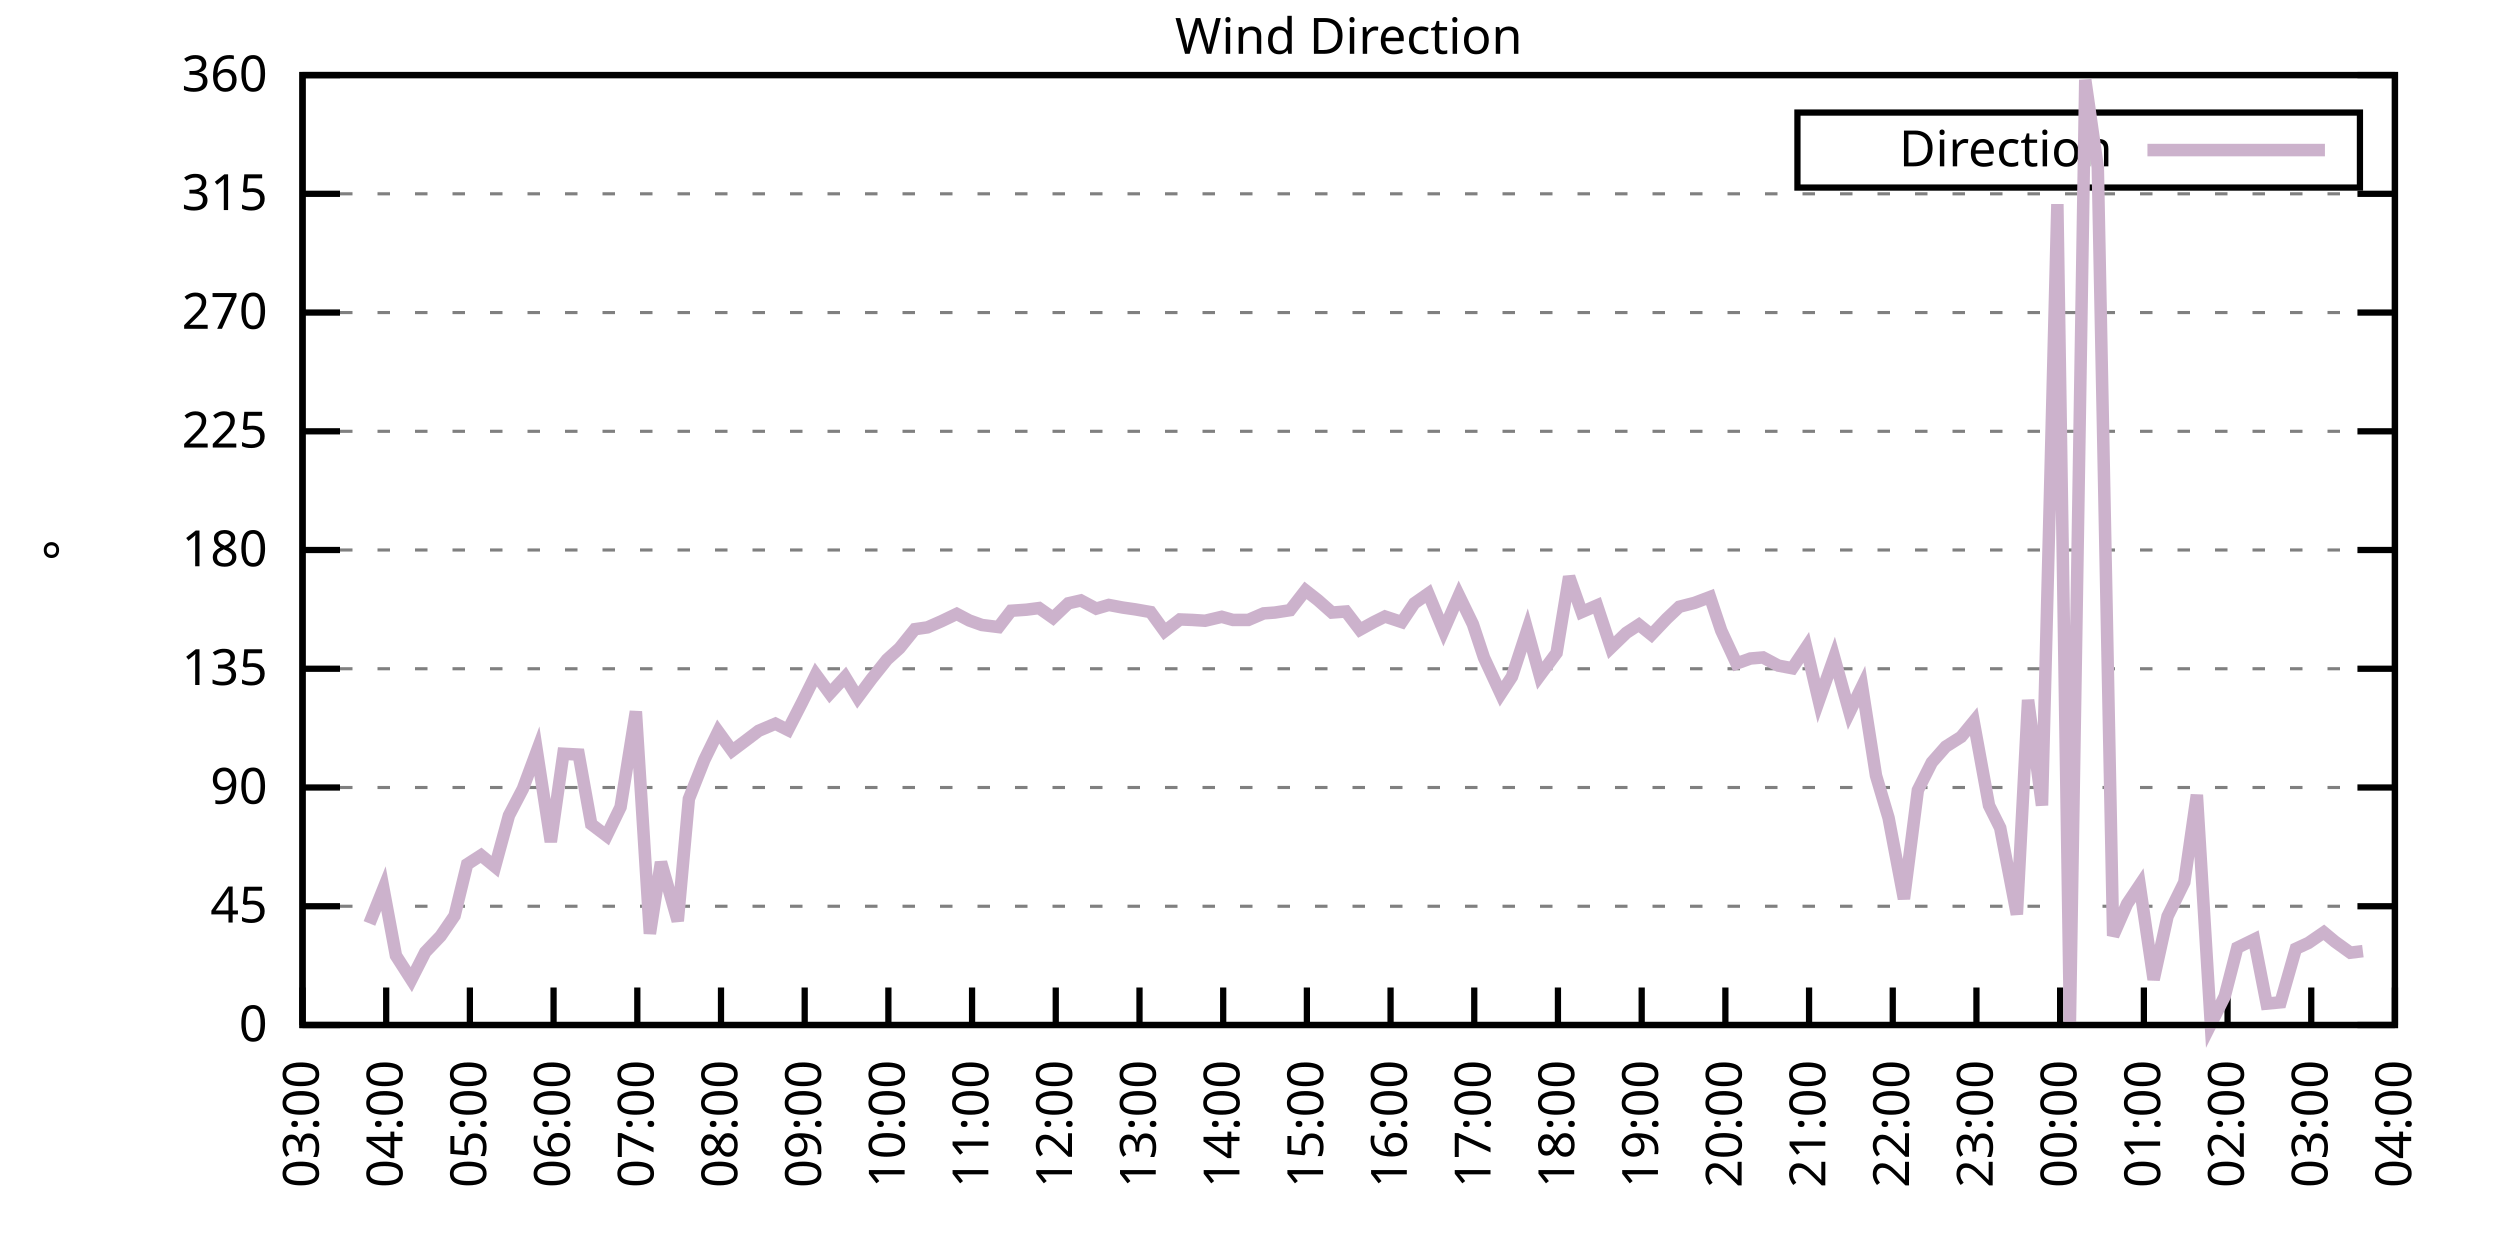
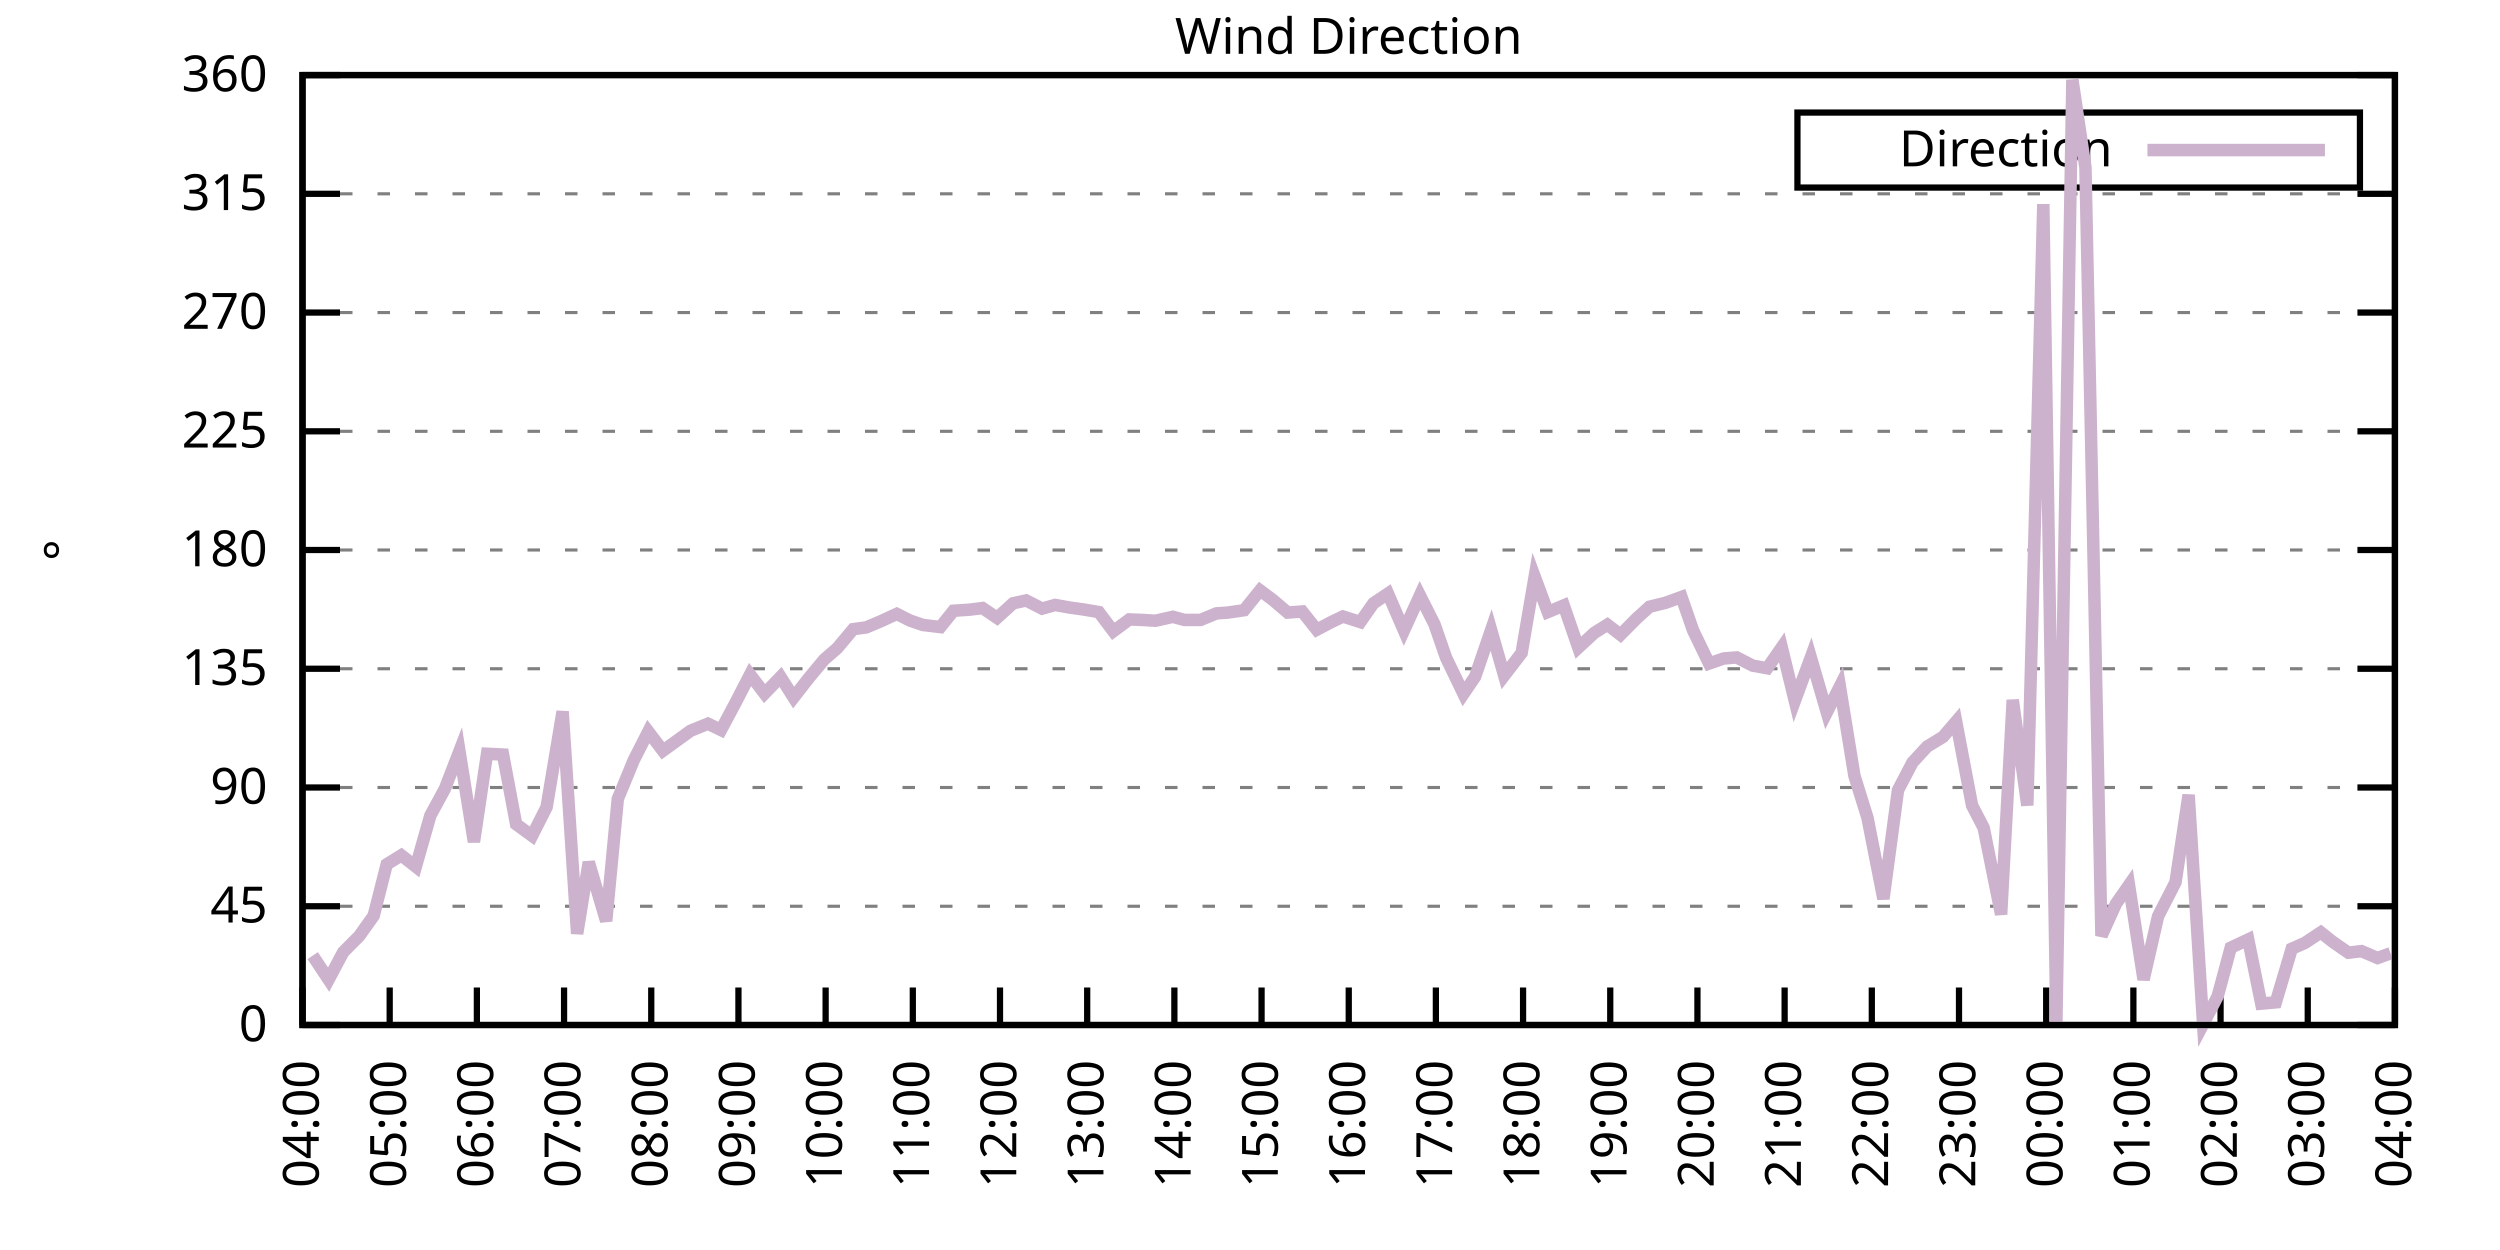
<svg xmlns="http://www.w3.org/2000/svg" xmlns:xlink="http://www.w3.org/1999/xlink" width="400" height="200" viewBox="0 0 400 200">
  <g id="gnuplot_canvas">
    <rect x="0" y="0" width="400" height="200" fill="none" />
    <defs>
      <circle id="gpDot" r="0.5" stroke-width="0.5" stroke="currentColor" />
      <path id="gpPt0" stroke-width="0.333" stroke="currentColor" d="M-1,0 h2 M0,-1 v2" />
      <path id="gpPt1" stroke-width="0.333" stroke="currentColor" d="M-1,-1 L1,1 M1,-1 L-1,1" />
      <path id="gpPt2" stroke-width="0.333" stroke="currentColor" d="M-1,0 L1,0 M0,-1 L0,1 M-1,-1 L1,1 M-1,1 L1,-1" />
      <rect id="gpPt3" stroke-width="0.333" stroke="currentColor" x="-1" y="-1" width="2" height="2" />
      <rect id="gpPt4" stroke-width="0.333" stroke="currentColor" fill="currentColor" x="-1" y="-1" width="2" height="2" />
      <circle id="gpPt5" stroke-width="0.333" stroke="currentColor" cx="0" cy="0" r="1" />
      <use xlink:href="#gpPt5" id="gpPt6" fill="currentColor" stroke="none" />
      <path id="gpPt7" stroke-width="0.333" stroke="currentColor" d="M0,-1.33 L-1.33,0.67 L1.33,0.67 z" />
      <use xlink:href="#gpPt7" id="gpPt8" fill="currentColor" stroke="none" />
      <use xlink:href="#gpPt7" id="gpPt9" stroke="currentColor" transform="rotate(180)" />
      <use xlink:href="#gpPt9" id="gpPt10" fill="currentColor" stroke="none" />
      <use xlink:href="#gpPt3" id="gpPt11" stroke="currentColor" transform="rotate(45)" />
      <use xlink:href="#gpPt11" id="gpPt12" fill="currentColor" stroke="none" />
      <path id="gpPt13" stroke-width="0.333" stroke="currentColor" d="M0,1.330 L1.265,0.411 L0.782,-1.067 L-0.782,-1.076 L-1.265,0.411 z" />
      <use xlink:href="#gpPt13" id="gpPt14" fill="currentColor" stroke="none" />
      <filter id="textbox" filterUnits="objectBoundingBox" x="0" y="0" height="1" width="1">
        <feFlood flood-color="white" flood-opacity="1" result="bgnd" />
        <feComposite in="SourceGraphic" in2="bgnd" operator="atop" />
      </filter>
      <filter id="greybox" filterUnits="objectBoundingBox" x="0" y="0" height="1" width="1">
        <feFlood flood-color="lightgrey" flood-opacity="1" result="grey" />
        <feComposite in="SourceGraphic" in2="grey" operator="atop" />
      </filter>
    </defs>
    <g fill="none" color="white" stroke="currentColor" stroke-width="1.00" stroke-linecap="butt" stroke-linejoin="miter">
</g>
    <g fill="none" color="black" stroke="currentColor" stroke-width="1.00" stroke-linecap="butt" stroke-linejoin="miter">
      <g stroke="none" shape-rendering="crispEdges">
        <polygon fill="rgb(255, 255, 255)" points="48.40,164.00 383.18,164.00 383.18,12.02 48.40,12.02 " />
      </g>
    </g>
    <g fill="none" color="black" stroke="currentColor" stroke-width="1.00" stroke-linecap="butt" stroke-linejoin="miter">
</g>
    <g fill="none" color="black" stroke="black" stroke-width="0.50" stroke-linecap="butt" stroke-linejoin="miter">
</g>
    <g fill="none" color="gray" stroke="currentColor" stroke-width="0.50" stroke-linecap="butt" stroke-linejoin="miter">
      <path stroke="gray" stroke-dasharray="2,4" class="gridline" d="M48.40,164.00 L383.19,164.00  " />
    </g>
    <g fill="none" color="gray" stroke="gray" stroke-width="1.00" stroke-linecap="butt" stroke-linejoin="miter">
</g>
    <g fill="none" color="black" stroke="currentColor" stroke-width="1.00" stroke-linecap="butt" stroke-linejoin="miter">
      <path stroke="black" d="M48.40,164.00 L54.40,164.00 M383.19,164.00 L377.19,164.00  " />
      <g transform="translate(42.80,166.60)" stroke="none" fill="black" font-family="Sans" font-size="8.00" text-anchor="end">
        <text>
          <tspan font-family="Sans"> 0</tspan>
        </text>
      </g>
    </g>
    <g fill="none" color="black" stroke="currentColor" stroke-width="1.00" stroke-linecap="butt" stroke-linejoin="miter">
</g>
    <g fill="none" color="black" stroke="black" stroke-width="0.50" stroke-linecap="butt" stroke-linejoin="miter">
</g>
    <g fill="none" color="gray" stroke="currentColor" stroke-width="0.50" stroke-linecap="butt" stroke-linejoin="miter">
      <path stroke="gray" stroke-dasharray="2,4" class="gridline" d="M48.40,145.00 L383.19,145.00  " />
    </g>
    <g fill="none" color="gray" stroke="gray" stroke-width="1.00" stroke-linecap="butt" stroke-linejoin="miter">
</g>
    <g fill="none" color="black" stroke="currentColor" stroke-width="1.00" stroke-linecap="butt" stroke-linejoin="miter">
      <path stroke="black" d="M48.40,145.00 L54.40,145.00 M383.19,145.00 L377.19,145.00  " />
      <g transform="translate(42.80,147.60)" stroke="none" fill="black" font-family="Sans" font-size="8.00" text-anchor="end">
        <text>
          <tspan font-family="Sans"> 45</tspan>
        </text>
      </g>
    </g>
    <g fill="none" color="black" stroke="currentColor" stroke-width="1.00" stroke-linecap="butt" stroke-linejoin="miter">
</g>
    <g fill="none" color="black" stroke="black" stroke-width="0.50" stroke-linecap="butt" stroke-linejoin="miter">
</g>
    <g fill="none" color="gray" stroke="currentColor" stroke-width="0.50" stroke-linecap="butt" stroke-linejoin="miter">
      <path stroke="gray" stroke-dasharray="2,4" class="gridline" d="M48.40,126.00 L383.19,126.00  " />
    </g>
    <g fill="none" color="gray" stroke="gray" stroke-width="1.00" stroke-linecap="butt" stroke-linejoin="miter">
</g>
    <g fill="none" color="black" stroke="currentColor" stroke-width="1.00" stroke-linecap="butt" stroke-linejoin="miter">
      <path stroke="black" d="M48.40,126.00 L54.40,126.00 M383.19,126.00 L377.19,126.00  " />
      <g transform="translate(42.80,128.60)" stroke="none" fill="black" font-family="Sans" font-size="8.00" text-anchor="end">
        <text>
          <tspan font-family="Sans"> 90</tspan>
        </text>
      </g>
    </g>
    <g fill="none" color="black" stroke="currentColor" stroke-width="1.00" stroke-linecap="butt" stroke-linejoin="miter">
</g>
    <g fill="none" color="black" stroke="black" stroke-width="0.50" stroke-linecap="butt" stroke-linejoin="miter">
</g>
    <g fill="none" color="gray" stroke="currentColor" stroke-width="0.50" stroke-linecap="butt" stroke-linejoin="miter">
      <path stroke="gray" stroke-dasharray="2,4" class="gridline" d="M48.40,107.00 L383.19,107.00  " />
    </g>
    <g fill="none" color="gray" stroke="gray" stroke-width="1.00" stroke-linecap="butt" stroke-linejoin="miter">
</g>
    <g fill="none" color="black" stroke="currentColor" stroke-width="1.00" stroke-linecap="butt" stroke-linejoin="miter">
      <path stroke="black" d="M48.40,107.00 L54.40,107.00 M383.19,107.00 L377.19,107.00  " />
      <g transform="translate(42.80,109.60)" stroke="none" fill="black" font-family="Sans" font-size="8.00" text-anchor="end">
        <text>
          <tspan font-family="Sans"> 135</tspan>
        </text>
      </g>
    </g>
    <g fill="none" color="black" stroke="currentColor" stroke-width="1.00" stroke-linecap="butt" stroke-linejoin="miter">
</g>
    <g fill="none" color="black" stroke="black" stroke-width="0.50" stroke-linecap="butt" stroke-linejoin="miter">
</g>
    <g fill="none" color="gray" stroke="currentColor" stroke-width="0.50" stroke-linecap="butt" stroke-linejoin="miter">
      <path stroke="gray" stroke-dasharray="2,4" class="gridline" d="M48.40,88.00 L383.19,88.00  " />
    </g>
    <g fill="none" color="gray" stroke="gray" stroke-width="1.00" stroke-linecap="butt" stroke-linejoin="miter">
</g>
    <g fill="none" color="black" stroke="currentColor" stroke-width="1.00" stroke-linecap="butt" stroke-linejoin="miter">
      <path stroke="black" d="M48.40,88.00 L54.40,88.00 M383.19,88.00 L377.19,88.00  " />
      <g transform="translate(42.80,90.60)" stroke="none" fill="black" font-family="Sans" font-size="8.00" text-anchor="end">
        <text>
          <tspan font-family="Sans"> 180</tspan>
        </text>
      </g>
    </g>
    <g fill="none" color="black" stroke="currentColor" stroke-width="1.00" stroke-linecap="butt" stroke-linejoin="miter">
</g>
    <g fill="none" color="black" stroke="black" stroke-width="0.50" stroke-linecap="butt" stroke-linejoin="miter">
</g>
    <g fill="none" color="gray" stroke="currentColor" stroke-width="0.50" stroke-linecap="butt" stroke-linejoin="miter">
      <path stroke="gray" stroke-dasharray="2,4" class="gridline" d="M48.40,69.01 L383.19,69.01  " />
    </g>
    <g fill="none" color="gray" stroke="gray" stroke-width="1.00" stroke-linecap="butt" stroke-linejoin="miter">
</g>
    <g fill="none" color="black" stroke="currentColor" stroke-width="1.00" stroke-linecap="butt" stroke-linejoin="miter">
      <path stroke="black" d="M48.40,69.01 L54.40,69.01 M383.19,69.01 L377.19,69.01  " />
      <g transform="translate(42.80,71.61)" stroke="none" fill="black" font-family="Sans" font-size="8.00" text-anchor="end">
        <text>
          <tspan font-family="Sans"> 225</tspan>
        </text>
      </g>
    </g>
    <g fill="none" color="black" stroke="currentColor" stroke-width="1.00" stroke-linecap="butt" stroke-linejoin="miter">
</g>
    <g fill="none" color="black" stroke="black" stroke-width="0.50" stroke-linecap="butt" stroke-linejoin="miter">
</g>
    <g fill="none" color="gray" stroke="currentColor" stroke-width="0.50" stroke-linecap="butt" stroke-linejoin="miter">
      <path stroke="gray" stroke-dasharray="2,4" class="gridline" d="M48.40,50.01 L383.19,50.01  " />
    </g>
    <g fill="none" color="gray" stroke="gray" stroke-width="1.00" stroke-linecap="butt" stroke-linejoin="miter">
</g>
    <g fill="none" color="black" stroke="currentColor" stroke-width="1.00" stroke-linecap="butt" stroke-linejoin="miter">
      <path stroke="black" d="M48.40,50.01 L54.40,50.01 M383.19,50.01 L377.19,50.01  " />
      <g transform="translate(42.80,52.61)" stroke="none" fill="black" font-family="Sans" font-size="8.00" text-anchor="end">
        <text>
          <tspan font-family="Sans"> 270</tspan>
        </text>
      </g>
    </g>
    <g fill="none" color="black" stroke="currentColor" stroke-width="1.00" stroke-linecap="butt" stroke-linejoin="miter">
</g>
    <g fill="none" color="black" stroke="black" stroke-width="0.50" stroke-linecap="butt" stroke-linejoin="miter">
</g>
    <g fill="none" color="gray" stroke="currentColor" stroke-width="0.50" stroke-linecap="butt" stroke-linejoin="miter">
      <path stroke="gray" stroke-dasharray="2,4" class="gridline" d="M48.40,31.01 L383.19,31.01  " />
    </g>
    <g fill="none" color="gray" stroke="gray" stroke-width="1.00" stroke-linecap="butt" stroke-linejoin="miter">
</g>
    <g fill="none" color="black" stroke="currentColor" stroke-width="1.00" stroke-linecap="butt" stroke-linejoin="miter">
      <path stroke="black" d="M48.40,31.01 L54.40,31.01 M383.19,31.01 L377.19,31.01  " />
      <g transform="translate(42.80,33.61)" stroke="none" fill="black" font-family="Sans" font-size="8.00" text-anchor="end">
        <text>
          <tspan font-family="Sans"> 315</tspan>
        </text>
      </g>
    </g>
    <g fill="none" color="black" stroke="currentColor" stroke-width="1.00" stroke-linecap="butt" stroke-linejoin="miter">
</g>
    <g fill="none" color="black" stroke="black" stroke-width="0.50" stroke-linecap="butt" stroke-linejoin="miter">
</g>
    <g fill="none" color="gray" stroke="currentColor" stroke-width="0.50" stroke-linecap="butt" stroke-linejoin="miter">
      <path stroke="gray" stroke-dasharray="2,4" class="gridline" d="M48.40,12.01 L383.19,12.01  " />
    </g>
    <g fill="none" color="gray" stroke="gray" stroke-width="1.00" stroke-linecap="butt" stroke-linejoin="miter">
</g>
    <g fill="none" color="black" stroke="currentColor" stroke-width="1.00" stroke-linecap="butt" stroke-linejoin="miter">
      <path stroke="black" d="M48.40,12.01 L54.40,12.01 M383.19,12.01 L377.19,12.01  " />
      <g transform="translate(42.80,14.61)" stroke="none" fill="black" font-family="Sans" font-size="8.00" text-anchor="end">
        <text>
          <tspan font-family="Sans"> 360</tspan>
        </text>
      </g>
    </g>
    <g fill="none" color="black" stroke="currentColor" stroke-width="1.00" stroke-linecap="butt" stroke-linejoin="miter">
      <path stroke="black" d="M48.40,164.00 L48.40,158.00  " />
      <g transform="translate(51.00,169.60) rotate(270.00)" stroke="none" fill="black" font-family="Sans" font-size="8.00" text-anchor="end">
        <text>
-           <tspan font-family="Sans">03:00</tspan>
-         </text>
-       </g>
-     </g>
-     <g fill="none" color="black" stroke="currentColor" stroke-width="1.00" stroke-linecap="butt" stroke-linejoin="miter">
-       <path stroke="black" d="M61.79,164.00 L61.79,158.00  " />
-       <g transform="translate(64.39,169.60) rotate(270.00)" stroke="none" fill="black" font-family="Sans" font-size="8.00" text-anchor="end">
-         <text>
          <tspan font-family="Sans">04:00</tspan>
        </text>
      </g>
    </g>
    <g fill="none" color="black" stroke="currentColor" stroke-width="1.00" stroke-linecap="butt" stroke-linejoin="miter">
-       <path stroke="black" d="M75.18,164.00 L75.18,158.00  " />
-       <g transform="translate(77.78,169.60) rotate(270.00)" stroke="none" fill="black" font-family="Sans" font-size="8.00" text-anchor="end">
+       <path stroke="black" d="M62.35,164.00 L62.35,158.00  " />
+       <g transform="translate(64.95,169.60) rotate(270.00)" stroke="none" fill="black" font-family="Sans" font-size="8.00" text-anchor="end">
        <text>
          <tspan font-family="Sans">05:00</tspan>
        </text>
      </g>
    </g>
    <g fill="none" color="black" stroke="currentColor" stroke-width="1.00" stroke-linecap="butt" stroke-linejoin="miter">
-       <path stroke="black" d="M88.57,164.00 L88.57,158.00  " />
-       <g transform="translate(91.17,169.60) rotate(270.00)" stroke="none" fill="black" font-family="Sans" font-size="8.00" text-anchor="end">
+       <path stroke="black" d="M76.30,164.00 L76.30,158.00  " />
+       <g transform="translate(78.90,169.60) rotate(270.00)" stroke="none" fill="black" font-family="Sans" font-size="8.00" text-anchor="end">
        <text>
          <tspan font-family="Sans">06:00</tspan>
        </text>
      </g>
    </g>
    <g fill="none" color="black" stroke="currentColor" stroke-width="1.00" stroke-linecap="butt" stroke-linejoin="miter">
-       <path stroke="black" d="M101.97,164.00 L101.97,158.00  " />
-       <g transform="translate(104.57,169.60) rotate(270.00)" stroke="none" fill="black" font-family="Sans" font-size="8.00" text-anchor="end">
+       <path stroke="black" d="M90.25,164.00 L90.25,158.00  " />
+       <g transform="translate(92.85,169.60) rotate(270.00)" stroke="none" fill="black" font-family="Sans" font-size="8.00" text-anchor="end">
        <text>
          <tspan font-family="Sans">07:00</tspan>
        </text>
      </g>
    </g>
    <g fill="none" color="black" stroke="currentColor" stroke-width="1.00" stroke-linecap="butt" stroke-linejoin="miter">
-       <path stroke="black" d="M115.36,164.00 L115.36,158.00  " />
-       <g transform="translate(117.96,169.60) rotate(270.00)" stroke="none" fill="black" font-family="Sans" font-size="8.00" text-anchor="end">
+       <path stroke="black" d="M104.20,164.00 L104.20,158.00  " />
+       <g transform="translate(106.80,169.60) rotate(270.00)" stroke="none" fill="black" font-family="Sans" font-size="8.00" text-anchor="end">
        <text>
          <tspan font-family="Sans">08:00</tspan>
        </text>
      </g>
    </g>
    <g fill="none" color="black" stroke="currentColor" stroke-width="1.00" stroke-linecap="butt" stroke-linejoin="miter">
-       <path stroke="black" d="M128.75,164.00 L128.75,158.00  " />
-       <g transform="translate(131.35,169.60) rotate(270.00)" stroke="none" fill="black" font-family="Sans" font-size="8.00" text-anchor="end">
+       <path stroke="black" d="M118.15,164.00 L118.15,158.00  " />
+       <g transform="translate(120.75,169.60) rotate(270.00)" stroke="none" fill="black" font-family="Sans" font-size="8.00" text-anchor="end">
        <text>
          <tspan font-family="Sans">09:00</tspan>
        </text>
      </g>
    </g>
    <g fill="none" color="black" stroke="currentColor" stroke-width="1.00" stroke-linecap="butt" stroke-linejoin="miter">
-       <path stroke="black" d="M142.14,164.00 L142.14,158.00  " />
-       <g transform="translate(144.74,169.60) rotate(270.00)" stroke="none" fill="black" font-family="Sans" font-size="8.00" text-anchor="end">
+       <path stroke="black" d="M132.10,164.00 L132.10,158.00  " />
+       <g transform="translate(134.70,169.60) rotate(270.00)" stroke="none" fill="black" font-family="Sans" font-size="8.00" text-anchor="end">
        <text>
          <tspan font-family="Sans">10:00</tspan>
        </text>
      </g>
    </g>
    <g fill="none" color="black" stroke="currentColor" stroke-width="1.00" stroke-linecap="butt" stroke-linejoin="miter">
-       <path stroke="black" d="M155.53,164.00 L155.53,158.00  " />
-       <g transform="translate(158.13,169.60) rotate(270.00)" stroke="none" fill="black" font-family="Sans" font-size="8.00" text-anchor="end">
+       <path stroke="black" d="M146.05,164.00 L146.05,158.00  " />
+       <g transform="translate(148.65,169.60) rotate(270.00)" stroke="none" fill="black" font-family="Sans" font-size="8.00" text-anchor="end">
        <text>
          <tspan font-family="Sans">11:00</tspan>
        </text>
      </g>
    </g>
    <g fill="none" color="black" stroke="currentColor" stroke-width="1.00" stroke-linecap="butt" stroke-linejoin="miter">
-       <path stroke="black" d="M168.92,164.00 L168.92,158.00  " />
-       <g transform="translate(171.52,169.60) rotate(270.00)" stroke="none" fill="black" font-family="Sans" font-size="8.00" text-anchor="end">
+       <path stroke="black" d="M160.00,164.00 L160.00,158.00  " />
+       <g transform="translate(162.60,169.60) rotate(270.00)" stroke="none" fill="black" font-family="Sans" font-size="8.00" text-anchor="end">
        <text>
          <tspan font-family="Sans">12:00</tspan>
        </text>
      </g>
    </g>
    <g fill="none" color="black" stroke="currentColor" stroke-width="1.00" stroke-linecap="butt" stroke-linejoin="miter">
-       <path stroke="black" d="M182.32,164.00 L182.32,158.00  " />
-       <g transform="translate(184.92,169.60) rotate(270.00)" stroke="none" fill="black" font-family="Sans" font-size="8.00" text-anchor="end">
+       <path stroke="black" d="M173.95,164.00 L173.95,158.00  " />
+       <g transform="translate(176.55,169.60) rotate(270.00)" stroke="none" fill="black" font-family="Sans" font-size="8.00" text-anchor="end">
        <text>
          <tspan font-family="Sans">13:00</tspan>
        </text>
      </g>
    </g>
    <g fill="none" color="black" stroke="currentColor" stroke-width="1.00" stroke-linecap="butt" stroke-linejoin="miter">
-       <path stroke="black" d="M195.71,164.00 L195.71,158.00  " />
-       <g transform="translate(198.31,169.60) rotate(270.00)" stroke="none" fill="black" font-family="Sans" font-size="8.00" text-anchor="end">
+       <path stroke="black" d="M187.90,164.00 L187.90,158.00  " />
+       <g transform="translate(190.50,169.60) rotate(270.00)" stroke="none" fill="black" font-family="Sans" font-size="8.00" text-anchor="end">
        <text>
          <tspan font-family="Sans">14:00</tspan>
        </text>
      </g>
    </g>
    <g fill="none" color="black" stroke="currentColor" stroke-width="1.00" stroke-linecap="butt" stroke-linejoin="miter">
-       <path stroke="black" d="M209.10,164.00 L209.10,158.00  " />
-       <g transform="translate(211.70,169.60) rotate(270.00)" stroke="none" fill="black" font-family="Sans" font-size="8.00" text-anchor="end">
+       <path stroke="black" d="M201.85,164.00 L201.85,158.00  " />
+       <g transform="translate(204.45,169.60) rotate(270.00)" stroke="none" fill="black" font-family="Sans" font-size="8.00" text-anchor="end">
        <text>
          <tspan font-family="Sans">15:00</tspan>
        </text>
      </g>
    </g>
    <g fill="none" color="black" stroke="currentColor" stroke-width="1.00" stroke-linecap="butt" stroke-linejoin="miter">
-       <path stroke="black" d="M222.49,164.00 L222.49,158.00  " />
-       <g transform="translate(225.09,169.60) rotate(270.00)" stroke="none" fill="black" font-family="Sans" font-size="8.00" text-anchor="end">
+       <path stroke="black" d="M215.80,164.00 L215.80,158.00  " />
+       <g transform="translate(218.40,169.60) rotate(270.00)" stroke="none" fill="black" font-family="Sans" font-size="8.00" text-anchor="end">
        <text>
          <tspan font-family="Sans">16:00</tspan>
        </text>
      </g>
    </g>
    <g fill="none" color="black" stroke="currentColor" stroke-width="1.00" stroke-linecap="butt" stroke-linejoin="miter">
-       <path stroke="black" d="M235.88,164.00 L235.88,158.00  " />
-       <g transform="translate(238.48,169.60) rotate(270.00)" stroke="none" fill="black" font-family="Sans" font-size="8.00" text-anchor="end">
+       <path stroke="black" d="M229.74,164.00 L229.74,158.00  " />
+       <g transform="translate(232.34,169.60) rotate(270.00)" stroke="none" fill="black" font-family="Sans" font-size="8.00" text-anchor="end">
        <text>
          <tspan font-family="Sans">17:00</tspan>
        </text>
      </g>
    </g>
    <g fill="none" color="black" stroke="currentColor" stroke-width="1.00" stroke-linecap="butt" stroke-linejoin="miter">
-       <path stroke="black" d="M249.27,164.00 L249.27,158.00  " />
-       <g transform="translate(251.87,169.60) rotate(270.00)" stroke="none" fill="black" font-family="Sans" font-size="8.00" text-anchor="end">
+       <path stroke="black" d="M243.69,164.00 L243.69,158.00  " />
+       <g transform="translate(246.29,169.60) rotate(270.00)" stroke="none" fill="black" font-family="Sans" font-size="8.00" text-anchor="end">
        <text>
          <tspan font-family="Sans">18:00</tspan>
        </text>
      </g>
    </g>
    <g fill="none" color="black" stroke="currentColor" stroke-width="1.00" stroke-linecap="butt" stroke-linejoin="miter">
-       <path stroke="black" d="M262.67,164.00 L262.67,158.00  " />
-       <g transform="translate(265.27,169.60) rotate(270.00)" stroke="none" fill="black" font-family="Sans" font-size="8.00" text-anchor="end">
+       <path stroke="black" d="M257.64,164.00 L257.64,158.00  " />
+       <g transform="translate(260.24,169.60) rotate(270.00)" stroke="none" fill="black" font-family="Sans" font-size="8.00" text-anchor="end">
        <text>
          <tspan font-family="Sans">19:00</tspan>
        </text>
      </g>
    </g>
    <g fill="none" color="black" stroke="currentColor" stroke-width="1.00" stroke-linecap="butt" stroke-linejoin="miter">
-       <path stroke="black" d="M276.06,164.00 L276.06,158.00  " />
-       <g transform="translate(278.66,169.60) rotate(270.00)" stroke="none" fill="black" font-family="Sans" font-size="8.00" text-anchor="end">
+       <path stroke="black" d="M271.59,164.00 L271.59,158.00  " />
+       <g transform="translate(274.19,169.60) rotate(270.00)" stroke="none" fill="black" font-family="Sans" font-size="8.00" text-anchor="end">
        <text>
          <tspan font-family="Sans">20:00</tspan>
        </text>
      </g>
    </g>
    <g fill="none" color="black" stroke="currentColor" stroke-width="1.00" stroke-linecap="butt" stroke-linejoin="miter">
-       <path stroke="black" d="M289.45,164.00 L289.45,158.00  " />
-       <g transform="translate(292.05,169.60) rotate(270.00)" stroke="none" fill="black" font-family="Sans" font-size="8.00" text-anchor="end">
+       <path stroke="black" d="M285.54,164.00 L285.54,158.00  " />
+       <g transform="translate(288.14,169.60) rotate(270.00)" stroke="none" fill="black" font-family="Sans" font-size="8.00" text-anchor="end">
        <text>
          <tspan font-family="Sans">21:00</tspan>
        </text>
      </g>
    </g>
    <g fill="none" color="black" stroke="currentColor" stroke-width="1.00" stroke-linecap="butt" stroke-linejoin="miter">
-       <path stroke="black" d="M302.84,164.00 L302.84,158.00  " />
-       <g transform="translate(305.44,169.60) rotate(270.00)" stroke="none" fill="black" font-family="Sans" font-size="8.00" text-anchor="end">
+       <path stroke="black" d="M299.49,164.00 L299.49,158.00  " />
+       <g transform="translate(302.09,169.60) rotate(270.00)" stroke="none" fill="black" font-family="Sans" font-size="8.00" text-anchor="end">
        <text>
          <tspan font-family="Sans">22:00</tspan>
        </text>
      </g>
    </g>
    <g fill="none" color="black" stroke="currentColor" stroke-width="1.00" stroke-linecap="butt" stroke-linejoin="miter">
-       <path stroke="black" d="M316.23,164.00 L316.23,158.00  " />
-       <g transform="translate(318.83,169.60) rotate(270.00)" stroke="none" fill="black" font-family="Sans" font-size="8.00" text-anchor="end">
+       <path stroke="black" d="M313.44,164.00 L313.44,158.00  " />
+       <g transform="translate(316.04,169.60) rotate(270.00)" stroke="none" fill="black" font-family="Sans" font-size="8.00" text-anchor="end">
        <text>
          <tspan font-family="Sans">23:00</tspan>
        </text>
      </g>
    </g>
    <g fill="none" color="black" stroke="currentColor" stroke-width="1.00" stroke-linecap="butt" stroke-linejoin="miter">
-       <path stroke="black" d="M329.62,164.00 L329.62,158.00  " />
-       <g transform="translate(332.22,169.60) rotate(270.00)" stroke="none" fill="black" font-family="Sans" font-size="8.00" text-anchor="end">
+       <path stroke="black" d="M327.39,164.00 L327.39,158.00  " />
+       <g transform="translate(329.99,169.60) rotate(270.00)" stroke="none" fill="black" font-family="Sans" font-size="8.00" text-anchor="end">
        <text>
          <tspan font-family="Sans">00:00</tspan>
        </text>
      </g>
    </g>
    <g fill="none" color="black" stroke="currentColor" stroke-width="1.00" stroke-linecap="butt" stroke-linejoin="miter">
-       <path stroke="black" d="M343.02,164.00 L343.02,158.00  " />
-       <g transform="translate(345.62,169.60) rotate(270.00)" stroke="none" fill="black" font-family="Sans" font-size="8.00" text-anchor="end">
+       <path stroke="black" d="M341.34,164.00 L341.34,158.00  " />
+       <g transform="translate(343.94,169.60) rotate(270.00)" stroke="none" fill="black" font-family="Sans" font-size="8.00" text-anchor="end">
        <text>
          <tspan font-family="Sans">01:00</tspan>
        </text>
      </g>
    </g>
    <g fill="none" color="black" stroke="currentColor" stroke-width="1.00" stroke-linecap="butt" stroke-linejoin="miter">
-       <path stroke="black" d="M356.41,164.00 L356.41,158.00  " />
-       <g transform="translate(359.01,169.60) rotate(270.00)" stroke="none" fill="black" font-family="Sans" font-size="8.00" text-anchor="end">
+       <path stroke="black" d="M355.29,164.00 L355.29,158.00  " />
+       <g transform="translate(357.89,169.60) rotate(270.00)" stroke="none" fill="black" font-family="Sans" font-size="8.00" text-anchor="end">
        <text>
          <tspan font-family="Sans">02:00</tspan>
        </text>
      </g>
    </g>
    <g fill="none" color="black" stroke="currentColor" stroke-width="1.00" stroke-linecap="butt" stroke-linejoin="miter">
-       <path stroke="black" d="M369.80,164.00 L369.80,158.00  " />
-       <g transform="translate(372.40,169.60) rotate(270.00)" stroke="none" fill="black" font-family="Sans" font-size="8.00" text-anchor="end">
+       <path stroke="black" d="M369.24,164.00 L369.24,158.00  " />
+       <g transform="translate(371.84,169.60) rotate(270.00)" stroke="none" fill="black" font-family="Sans" font-size="8.00" text-anchor="end">
        <text>
          <tspan font-family="Sans">03:00</tspan>
        </text>
      </g>
    </g>
    <g fill="none" color="black" stroke="currentColor" stroke-width="1.00" stroke-linecap="butt" stroke-linejoin="miter">
      <path stroke="black" d="M383.19,164.00 L383.19,158.00  " />
      <g transform="translate(385.79,169.60) rotate(270.00)" stroke="none" fill="black" font-family="Sans" font-size="8.00" text-anchor="end">
        <text>
          <tspan font-family="Sans">04:00</tspan>
        </text>
      </g>
    </g>
    <g fill="none" color="black" stroke="currentColor" stroke-width="1.00" stroke-linecap="butt" stroke-linejoin="miter">
</g>
    <g fill="none" color="black" stroke="currentColor" stroke-width="1.00" stroke-linecap="butt" stroke-linejoin="miter">
      <path stroke="black" d="M48.40,12.01 L48.40,164.00 L383.19,164.00 L383.19,12.01 L48.40,12.01 Z  " />
    </g>
    <g fill="none" color="black" stroke="currentColor" stroke-width="1.00" stroke-linecap="butt" stroke-linejoin="miter">
</g>
    <g fill="none" color="black" stroke="currentColor" stroke-width="1.00" stroke-linecap="butt" stroke-linejoin="miter">
      <path stroke="black" d="M287.59,30.01 L287.59,18.01 L377.59,18.01 L377.59,30.01 L287.59,30.01 Z  " />
    </g>
    <g id="Wind_direction_plot_1">
      <g fill="none" color="white" stroke="black" stroke-width="2.00" stroke-linecap="butt" stroke-linejoin="miter">
</g>
      <g fill="none" color="black" stroke="currentColor" stroke-width="2.00" stroke-linecap="butt" stroke-linejoin="miter">
        <g transform="translate(337.99,26.61)" stroke="none" fill="black" font-family="Sans" font-size="8.00" text-anchor="end">
          <text>
            <tspan font-family="Sans">Direction</tspan>
          </text>
        </g>
      </g>
      <g fill="none" color="black" stroke="currentColor" stroke-width="2.00" stroke-linecap="butt" stroke-linejoin="miter">
-         <path stroke="rgb(204, 178, 204)" d="M343.59,24.01 L371.99,24.01 M59.11,147.75 L61.35,142.17 L63.35,152.90 L65.81,156.74 L68.04,152.35 L70.50,149.77   L72.73,146.52 L74.74,138.29 L76.97,136.85 L79.20,138.67 L81.43,130.48 L83.66,126.21 L85.90,120.18 L88.13,134.70   L90.14,120.60 L92.59,120.73 L94.60,131.87 L97.06,133.73 L99.29,129.13 L101.74,113.84 L103.98,149.39 L105.76,137.95   L108.44,147.37 L110.22,127.82 L112.68,121.61 L114.91,117.05 L117.14,120.13 L119.38,118.45 L121.38,116.93 L124.06,115.79   L126.07,116.80 L128.30,112.45 L130.54,107.93 L132.77,110.97 L135.22,108.31 L137.23,111.61 L139.46,108.61 L141.92,105.53   L143.93,103.71 L146.38,100.67 L148.39,100.38 L150.62,99.40 L153.08,98.22 L155.09,99.28 L157.10,100.00 L159.77,100.33   L161.78,97.72 L164.24,97.55 L166.25,97.29 L168.48,98.86 L170.93,96.53 L172.94,96.07 L175.40,97.38 L177.41,96.79   L179.64,97.21 L181.65,97.50 L184.10,97.93 L186.33,101.01 L188.79,99.11 L190.80,99.19 L192.81,99.32 L195.48,98.69   L197.27,99.19 L199.73,99.19 L202.18,98.14 L203.97,98.01 L206.42,97.63 L208.88,94.46 L210.88,96.03 L213.12,98.01   L215.35,97.84 L217.58,100.76 L219.81,99.53 L221.60,98.64 L224.28,99.53 L226.29,96.53 L228.52,94.97 L230.97,100.88   L233.43,95.27 L235.66,99.87 L237.44,105.23 L240.12,111.01 L241.91,108.27 L244.36,100.80 L246.37,108.10 L249.05,104.47   L251.06,92.27 L253.07,97.93 L255.52,96.87 L257.76,103.63 L260.21,101.26 L262.22,99.95 L264.23,101.56 L266.68,98.98   L268.69,97.08 L271.15,96.45 L273.60,95.52 L275.39,100.88 L277.84,106.16 L280.07,105.36 L282.08,105.19 L284.54,106.50   L286.77,106.92 L289.00,103.58 L291.01,112.15 L293.47,105.19 L295.92,113.97 L297.93,109.83 L300.16,124.10 L302.17,130.86   L304.63,143.82 L306.86,126.42 L309.09,121.99 L311.32,119.46 L313.78,117.90 L315.79,115.45 L318.24,128.87 L320.03,132.46   L322.70,146.31 L324.49,111.99 L326.72,128.87 L329.18,32.66 L331.19,163.49 L333.64,12.77 L335.65,26.79 L338.10,149.73   L340.34,144.62 L342.35,141.62 L344.58,156.74 L346.81,146.61 L349.49,141.16 L351.50,127.18 L353.73,163.87 L355.96,159.40   L357.97,151.63 L360.65,150.32 L362.66,160.58 L364.89,160.37 L367.34,151.80 L369.35,150.87 L371.81,149.18 L373.59,150.66   L376.05,152.43 L378.06,152.18  " />
+         <path stroke="rgb(204, 178, 204)" d="M343.59,24.01 L371.99,24.01 M50.03,152.90 L52.58,156.74 L54.91,152.35 L57.47,149.77 L59.79,146.52 L61.88,138.29   L64.21,136.85 L66.53,138.67 L68.86,130.48 L71.18,126.21 L73.51,120.18 L75.83,134.70 L77.93,120.60 L80.48,120.73   L82.58,131.87 L85.13,133.73 L87.46,129.13 L90.02,113.84 L92.34,149.39 L94.20,137.95 L96.99,147.37 L98.85,127.82   L101.41,121.61 L103.73,117.05 L106.06,120.13 L108.38,118.45 L110.48,116.93 L113.27,115.79 L115.36,116.80 L117.68,112.45   L120.01,107.93 L122.33,110.97 L124.89,108.31 L126.98,111.61 L129.31,108.61 L131.87,105.53 L133.96,103.71 L136.51,100.67   L138.61,100.38 L140.93,99.40 L143.49,98.22 L145.58,99.28 L147.67,100.00 L150.46,100.33 L152.56,97.72 L155.11,97.55   L157.21,97.29 L159.53,98.86 L162.09,96.53 L164.18,96.07 L166.74,97.38 L168.83,96.79 L171.16,97.21 L173.25,97.50   L175.81,97.93 L178.13,101.01 L180.69,99.11 L182.78,99.19 L184.87,99.32 L187.66,98.69 L189.52,99.19 L192.08,99.19   L194.64,98.14 L196.50,98.01 L199.06,97.63 L201.61,94.46 L203.71,96.03 L206.03,98.01 L208.36,97.84 L210.68,100.76   L213.01,99.53 L214.87,98.64 L217.65,99.53 L219.75,96.53 L222.07,94.97 L224.63,100.88 L227.19,95.27 L229.51,99.87   L231.37,105.23 L234.16,111.01 L236.02,108.27 L238.58,100.80 L240.67,108.10 L243.46,104.47 L245.55,92.27 L247.65,97.93   L250.20,96.87 L252.53,103.63 L255.09,101.26 L257.18,99.95 L259.27,101.56 L261.83,98.98 L263.92,97.08 L266.48,96.45   L269.04,95.52 L270.90,100.88 L273.45,106.16 L275.78,105.36 L277.87,105.19 L280.43,106.50 L282.75,106.92 L285.08,103.58   L287.17,112.15 L289.73,105.19 L292.29,113.97 L294.38,109.83 L296.70,124.10 L298.80,130.86 L301.35,143.82 L303.68,126.42   L306.00,121.99 L308.33,119.46 L310.88,117.90 L312.98,115.45 L315.53,128.87 L317.39,132.46 L320.18,146.31 L322.04,111.99   L324.37,128.87 L326.93,32.66 L329.02,163.49 L331.58,12.77 L333.67,26.79 L336.23,149.73 L338.55,144.62 L340.64,141.62   L342.97,156.74 L345.29,146.61 L348.08,141.16 L350.18,127.18 L352.50,163.87 L354.83,159.40 L356.92,151.63 L359.71,150.32   L361.80,160.58 L364.13,160.37 L366.68,151.80 L368.78,150.87 L371.33,149.18 L373.19,150.66 L375.75,152.43 L377.84,152.18   L380.40,153.28 L382.49,152.52  " />
      </g>
    </g>
    <g fill="none" color="black" stroke="currentColor" stroke-width="2.00" stroke-linecap="butt" stroke-linejoin="miter">
</g>
    <g fill="none" color="black" stroke="black" stroke-width="1.00" stroke-linecap="butt" stroke-linejoin="miter">
</g>
    <g fill="none" color="black" stroke="currentColor" stroke-width="1.00" stroke-linecap="butt" stroke-linejoin="miter">
      <path stroke="black" d="M48.40,12.01 L48.40,164.00 L383.19,164.00 L383.19,12.01 L48.40,12.01 Z  " />
      <g transform="translate(12.80,88.01) rotate(270.00)" stroke="none" fill="black" font-family="Sans" font-size="8.00" text-anchor="middle">
        <text>
          <tspan font-family="Sans">°</tspan>
        </text>
      </g>
    </g>
    <g fill="none" color="black" stroke="currentColor" stroke-width="1.00" stroke-linecap="butt" stroke-linejoin="miter">
</g>
    <g fill="none" color="black" stroke="currentColor" stroke-width="1.00" stroke-linecap="butt" stroke-linejoin="miter">
      <g transform="translate(215.79,8.61)" stroke="none" fill="black" font-family="Sans" font-size="8.00" text-anchor="middle">
        <text>
          <tspan font-family="Sans">Wind Direction</tspan>
        </text>
      </g>
    </g>
    <g fill="none" color="black" stroke="currentColor" stroke-width="1.00" stroke-linecap="butt" stroke-linejoin="miter">
</g>
  </g>
</svg>
